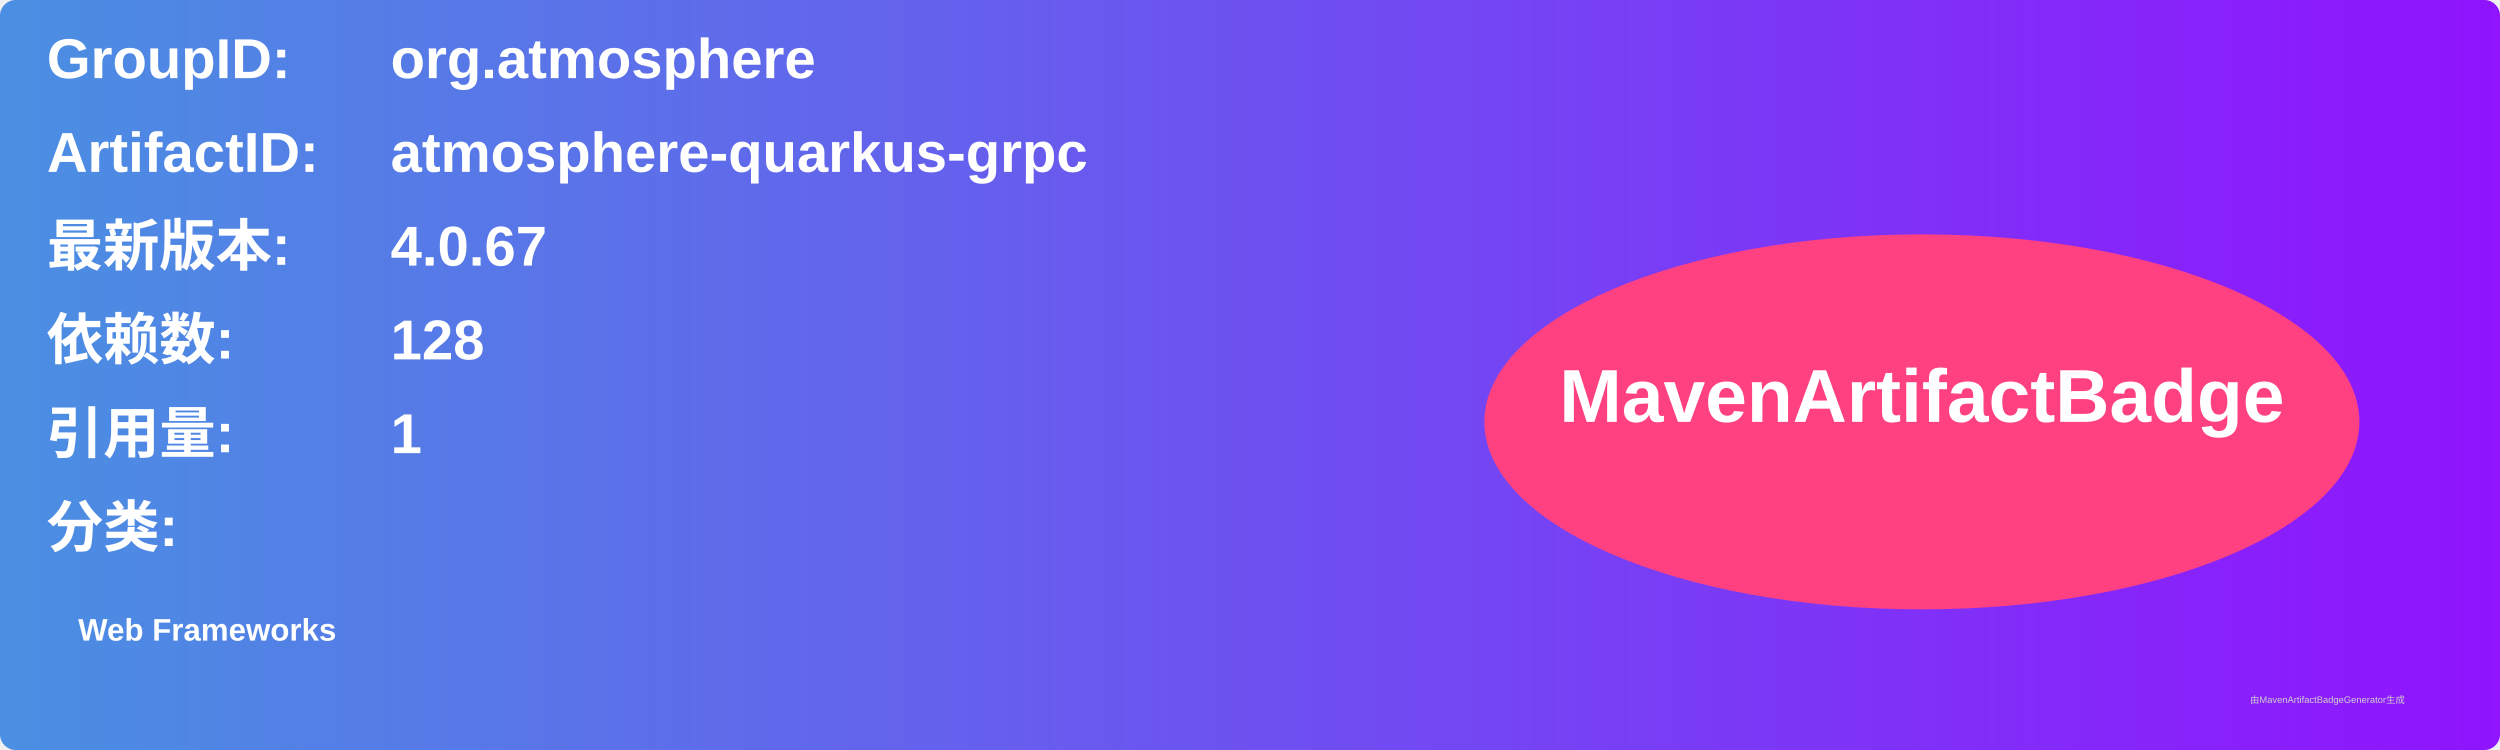
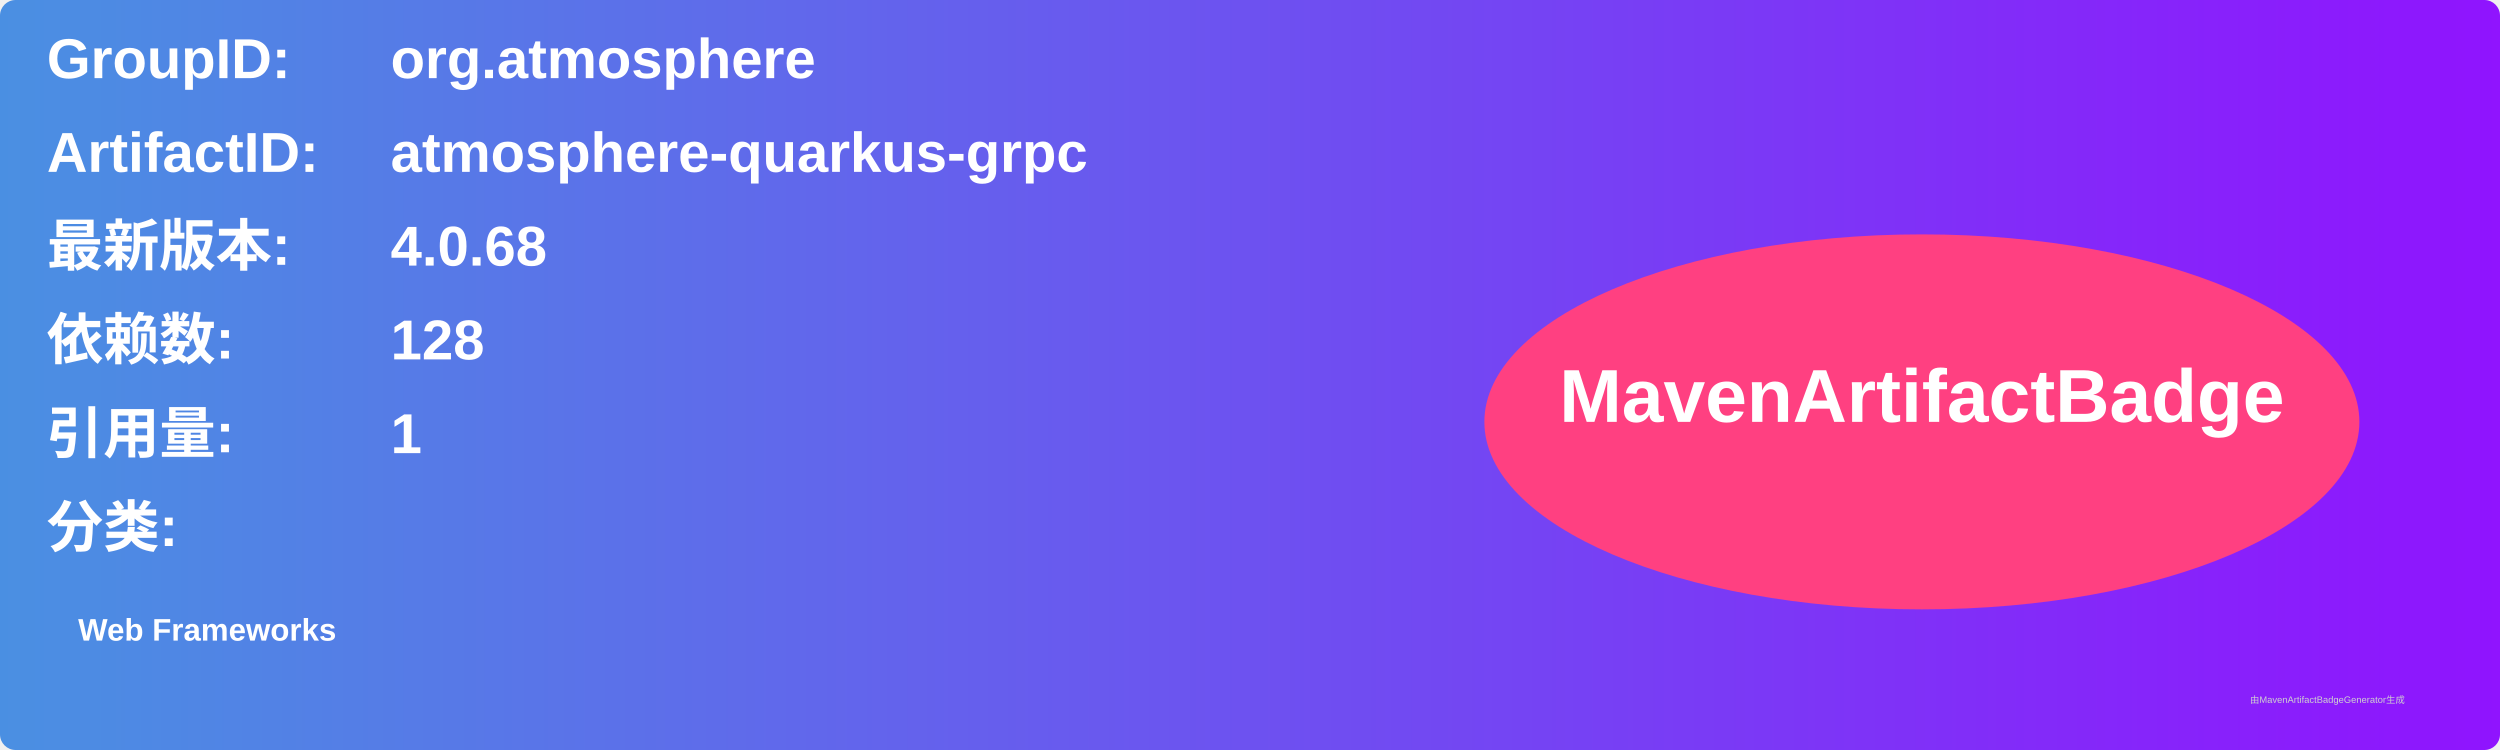
<svg xmlns="http://www.w3.org/2000/svg" width="800" height="240" viewBox="0 0 800 240">
  <linearGradient id="grad" x1="0%" y1="0%" x2="100%" y2="0%">
    <stop offset="0%" stop-color="#4a90e2" />
    <stop offset="100%" stop-color="#9013fe" />
  </linearGradient>
  <rect width="100%" height="100%" rx="5" ry="5" fill="url(#grad)" />
  <g transform="translate(15, 15)">
    <text x="0" y="10" font-family="Arial" font-size="18" fill="white" font-weight="bold" width="260">GroupID:</text>
    <text x="110" y="10" font-family="Arial" font-size="18" fill="white" font-weight="bold" width="460">org.atmosphere</text>
    <text x="0" y="40" font-family="Arial" font-size="18" fill="white" font-weight="bold" width="260">ArtifactID:</text>
    <text x="110" y="40" font-family="Arial" font-size="18" fill="white" font-weight="bold" width="460">atmosphere-quarkus-grpc</text>
    <text x="0" y="70" font-family="Arial" font-size="18" fill="white" font-weight="bold">最新版本:</text>
    <text x="110" y="70" font-family="Arial" font-size="18" fill="white" font-weight="bold">
-       <tspan font-weight="bold">4.0.67</tspan>
+       <tspan font-weight="bold">4.0.68</tspan>
    </text>
    <text x="0" y="100" font-family="Arial" font-size="18" fill="white" font-weight="bold">依赖数: </text>
    <text x="110" y="100" font-family="Arial" font-size="18" fill="white">
      <tspan font-weight="bold">128</tspan>
    </text>
    <text x="0" y="130" font-family="Arial" font-size="18" fill="white" font-weight="bold">引用量: </text>
    <text x="110" y="130" font-family="Arial" font-size="18" fill="white">
      <tspan font-weight="bold">1</tspan>
    </text>
    <text x="0" y="160" font-family="Arial" font-size="18" fill="white" font-weight="bold">分类:</text>
    <text x="10" y="190" font-family="Arial" font-size="10" fill="white">
      <tspan font-weight="bold">Web Frameworks</tspan>
    </text>
    <ellipse cx="600" cy="120" rx="140" ry="60" fill="#ff4081" />
    <text x="600" y="120" text-anchor="middle" font-family="Arial" font-size="24" fill="white" font-weight="bold">MavenArtifactBadge</text>
  </g>
  <text x="720" y="225" font-family="Arial" font-size="3" fill="#d0d0d0">由MavenArtifactBadgeGenerator生成</text>
</svg>
